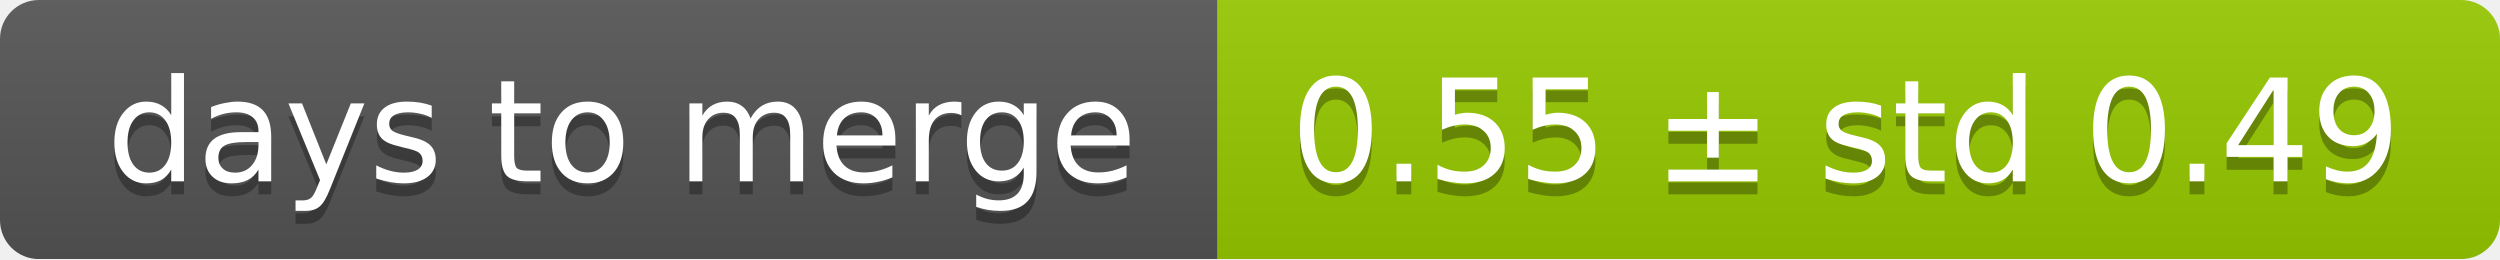
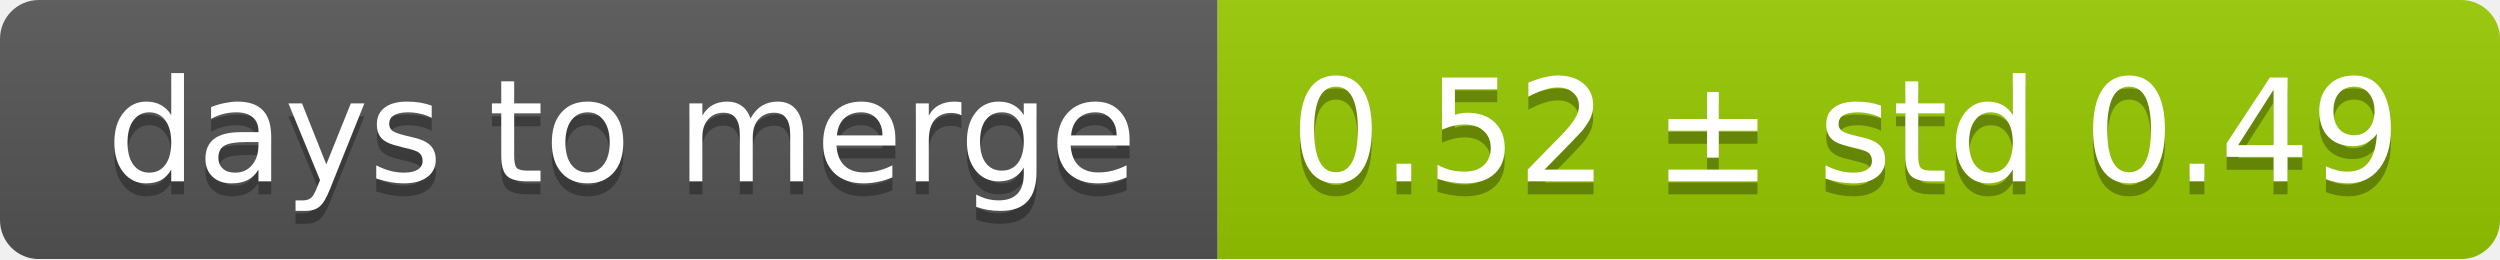
<svg xmlns="http://www.w3.org/2000/svg" width="193" height="20">
  <linearGradient id="smooth" x2="0" y2="100%">
    <stop offset="0" stop-color="#bbb" stop-opacity=".1" />
    <stop offset="1" stop-opacity=".1" />
  </linearGradient>
  <mask id="round">
    <rect width="193" height="20" rx="3" fill="#fff" />
  </mask>
  <g mask="url(#round)">
    <rect width="94" height="20" fill="#555" />
    <rect x="94" width="99" height="20" fill="#97ca00" />
    <rect width="193" height="20" fill="url(#smooth)" />
  </g>
  <g fill="#fff" text-anchor="middle" font-family="DejaVu Sans,Verdana,Geneva,sans-serif" font-size="11">
    <text x="48" y="15" fill="#010101" fill-opacity=".3">days to merge</text>
    <text x="48" y="14">days to merge</text>
-     <text x="142.5" y="15" fill="#010101" fill-opacity=".3">0.55 ± std 0.49</text>
-     <text x="142.5" y="14">0.55 ± std 0.49</text>
+     <text x="142.5" y="15" fill="#010101" fill-opacity=".3">0.52 ± std 0.49</text>
+     <text x="142.5" y="14">0.52 ± std 0.49</text>
  </g>
</svg>
